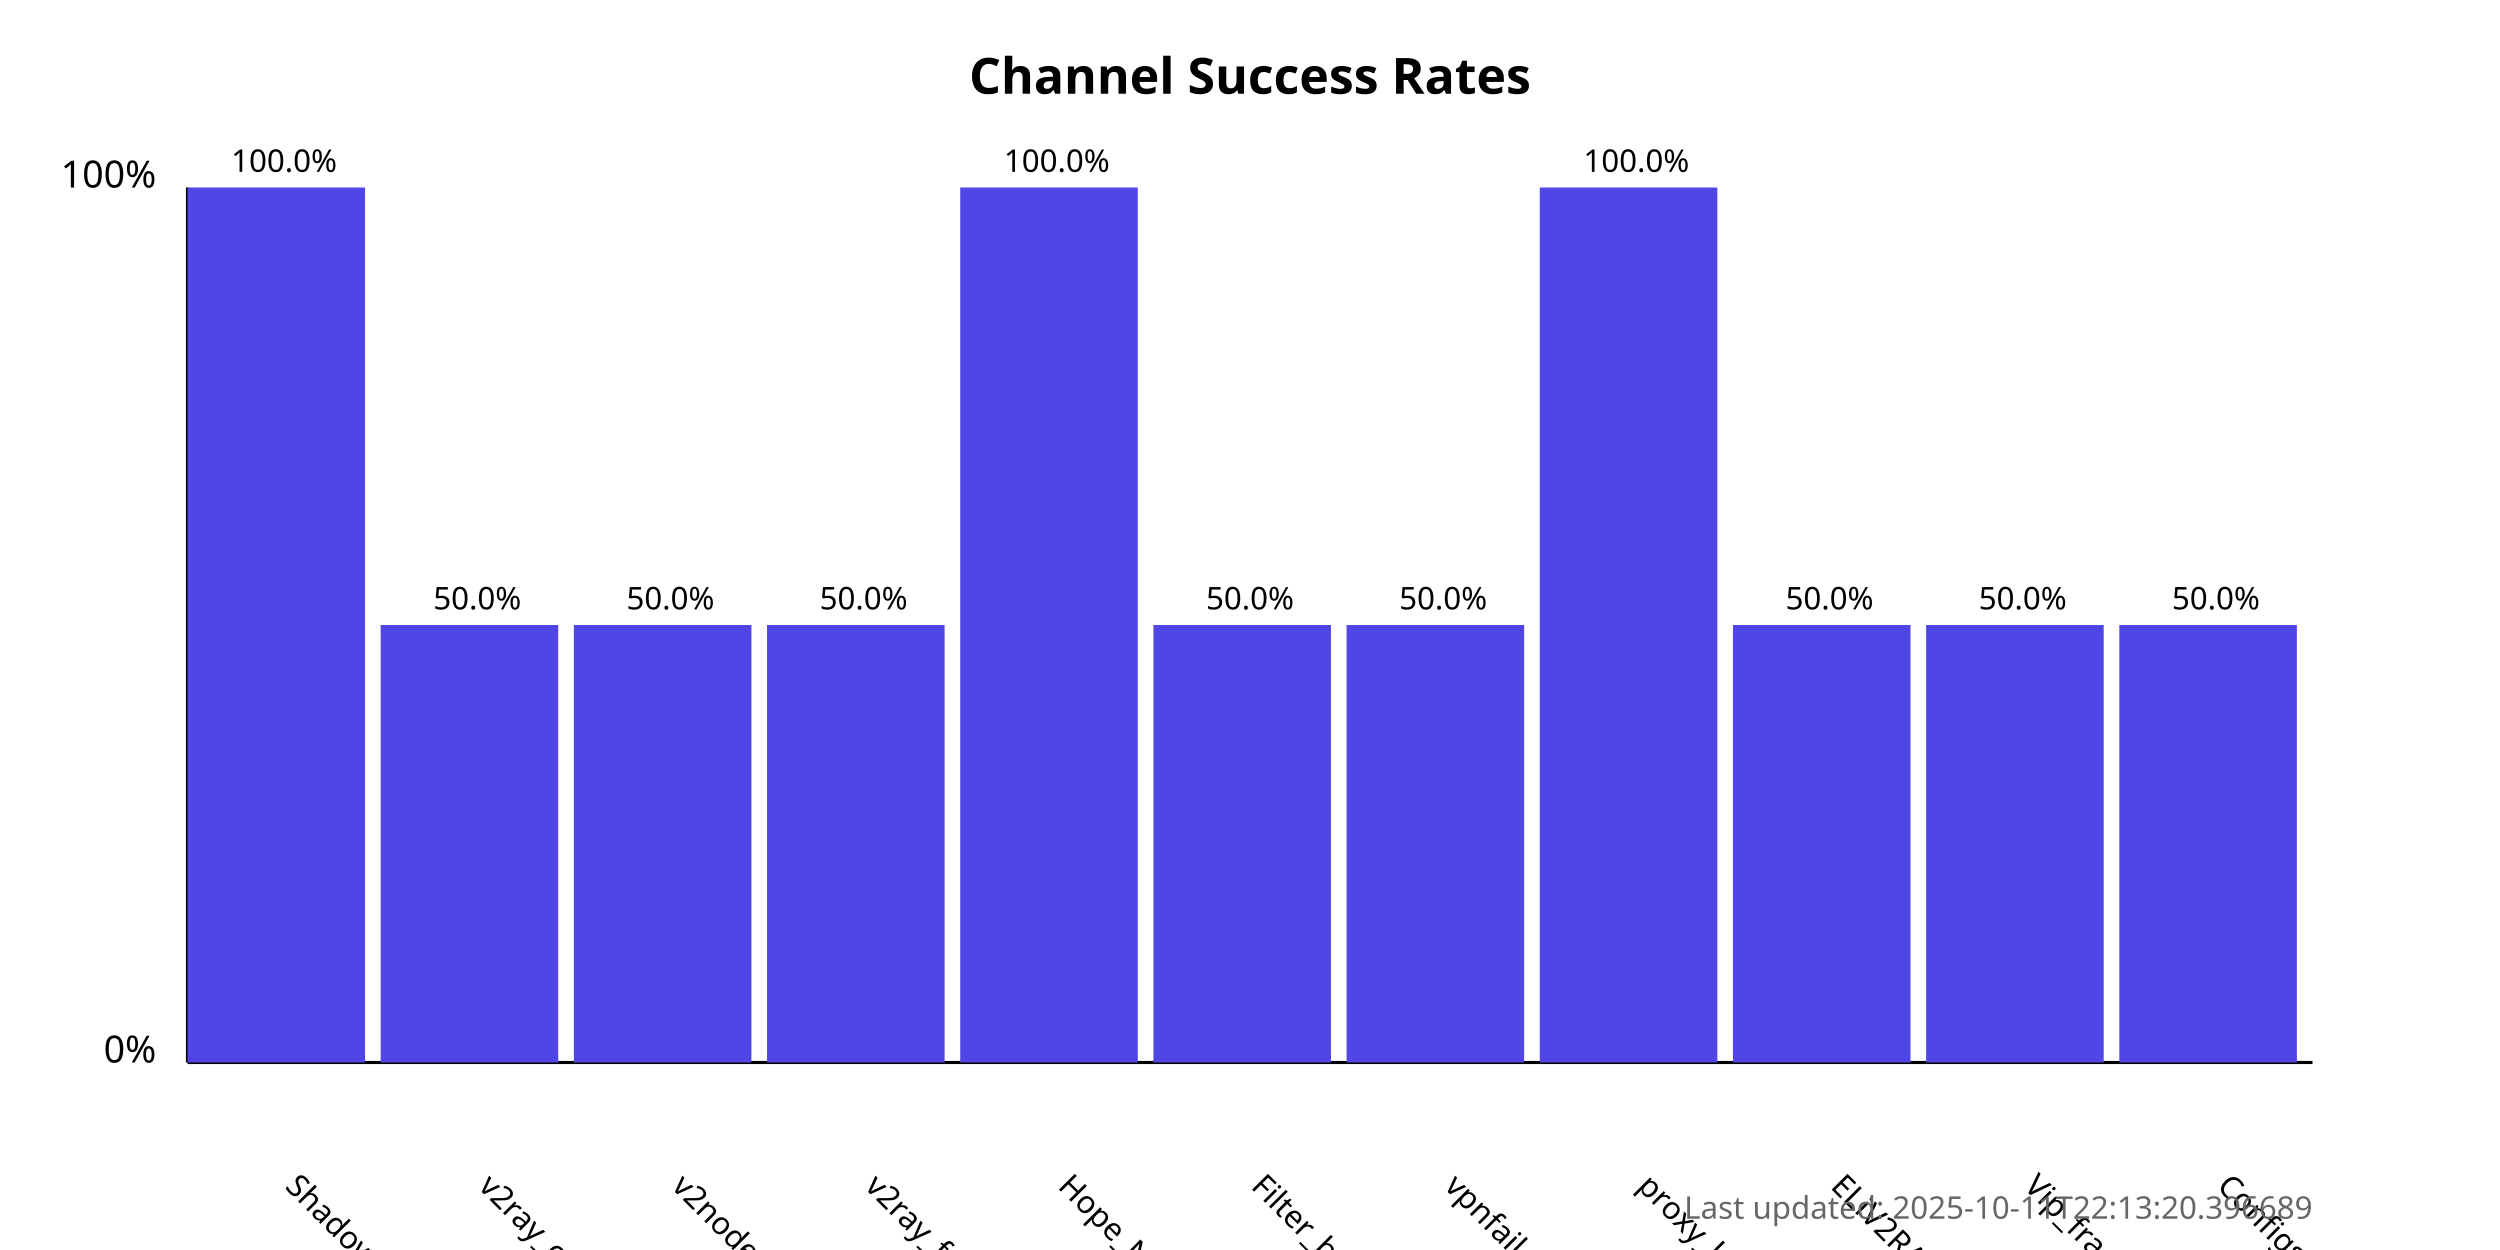
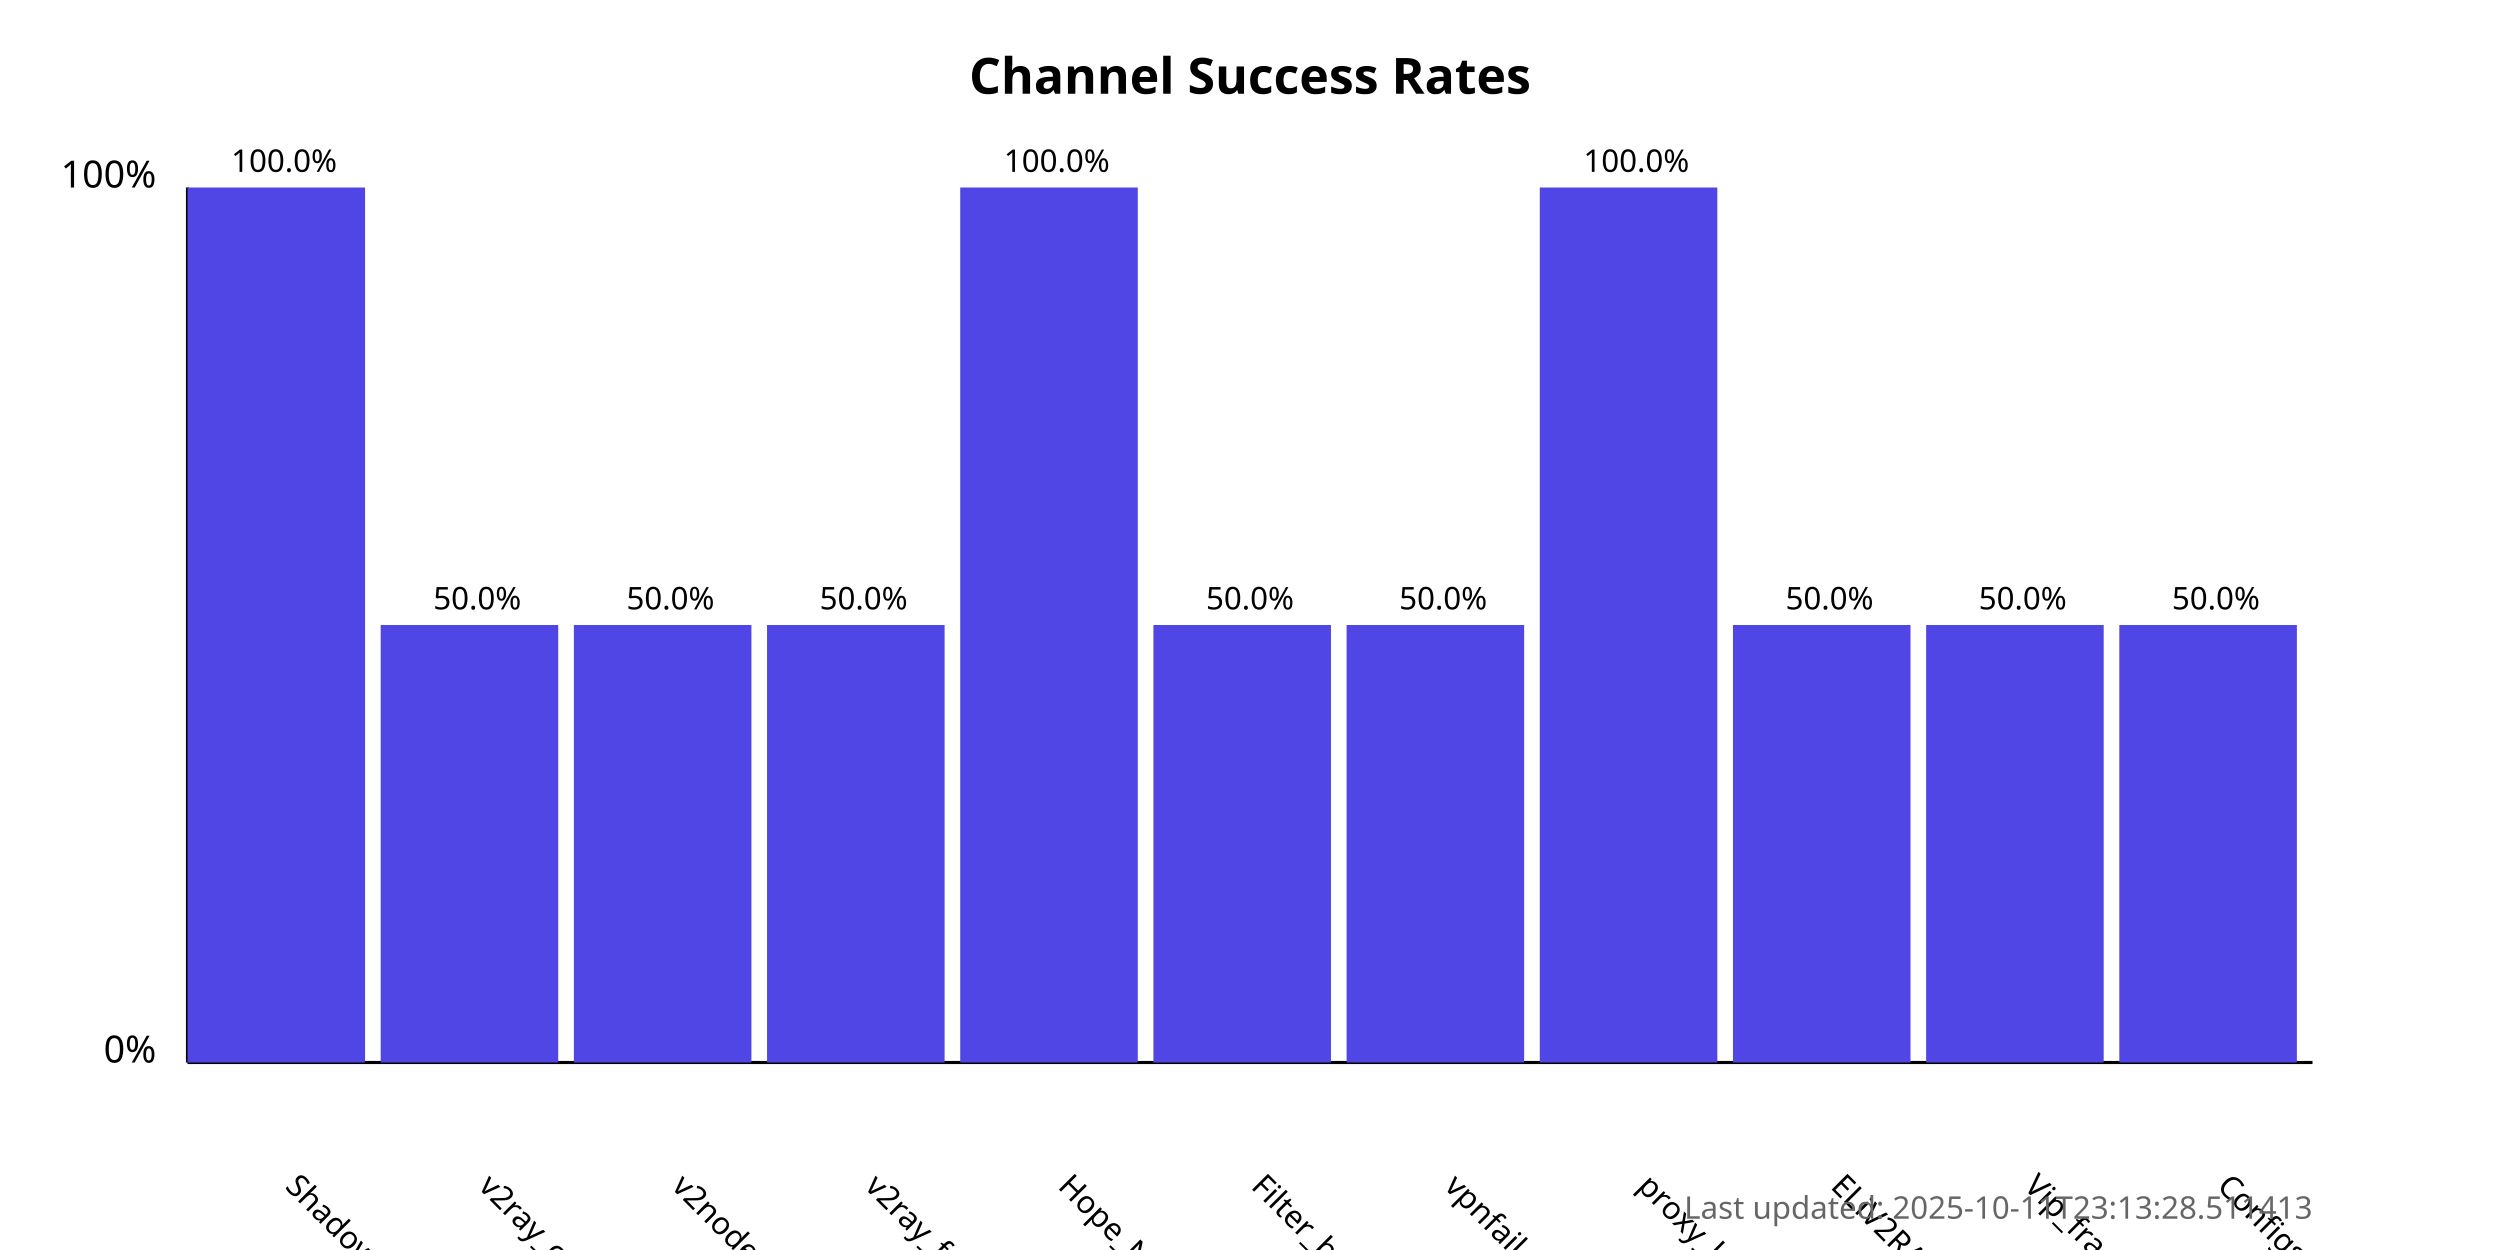
<svg xmlns="http://www.w3.org/2000/svg" width="800" height="400">
  <style>
            .chart-title { font: bold 16px sans-serif; }
            .axis-label { font: 12px sans-serif; }
            .tick-label { font: 10px sans-serif; }
            .bar { fill: #4f46e5; }
            .bar:hover { fill: #6366f1; }
            .timestamp { font: 10px sans-serif; fill: #666; }
        </style>
  <text x="400.0" y="30" text-anchor="middle" class="chart-title">
            Channel Success Rates
        </text>
  <line x1="60" y1="340" x2="60" y2="60" stroke="black" stroke-width="1" />
  <line x1="60" y1="340" x2="740" y2="340" stroke="black" stroke-width="1" />
  <text x="50" y="340" text-anchor="end" class="axis-label">0%</text>
  <text x="50" y="60" text-anchor="end" class="axis-label">100%</text>
  <g>
    <rect x="60" y="60.0" width="56.818" height="280.0" class="bar" />
    <text x="90.909" y="380" transform="rotate(45, 90.90909, 380)" text-anchor="start" class="tick-label">
                ShadowProxy66
            </text>
    <text x="90.909" y="55.0" text-anchor="middle" class="tick-label">
                100.0%
            </text>
  </g>
  <g>
    <rect x="121.818" y="200.0" width="56.818" height="140.0" class="bar" />
    <text x="152.727" y="380" transform="rotate(45, 152.7273, 380)" text-anchor="start" class="tick-label">
                v2ray_configs_pool
            </text>
    <text x="152.727" y="195.0" text-anchor="middle" class="tick-label">
                50.0%
            </text>
  </g>
  <g>
    <rect x="183.636" y="200.0" width="56.818" height="140.0" class="bar" />
    <text x="214.545" y="380" transform="rotate(45, 214.5455, 380)" text-anchor="start" class="tick-label">
                v2nodes
            </text>
    <text x="214.545" y="195.0" text-anchor="middle" class="tick-label">
                50.0%
            </text>
  </g>
  <g>
    <rect x="245.455" y="200.0" width="56.818" height="140.0" class="bar" />
    <text x="276.364" y="380" transform="rotate(45, 276.3636, 380)" text-anchor="start" class="tick-label">
                v2ray_free_conf
            </text>
    <text x="276.364" y="195.0" text-anchor="middle" class="tick-label">
                50.0%
            </text>
  </g>
  <g>
    <rect x="307.273" y="60.0" width="56.818" height="280.0" class="bar" />
    <text x="338.182" y="380" transform="rotate(45, 338.1818, 380)" text-anchor="start" class="tick-label">
                Hope_Net
            </text>
    <text x="338.182" y="55.0" text-anchor="middle" class="tick-label">
                100.0%
            </text>
  </g>
  <g>
    <rect x="369.091" y="200.0" width="56.818" height="140.0" class="bar" />
    <text x="400.0" y="380" transform="rotate(45, 400.0, 380)" text-anchor="start" class="tick-label">
                Filter_breaker
            </text>
    <text x="400.0" y="195.0" text-anchor="middle" class="tick-label">
                50.0%
            </text>
  </g>
  <g>
    <rect x="430.909" y="200.0" width="56.818" height="140.0" class="bar" />
    <text x="461.818" y="380" transform="rotate(45, 461.8182, 380)" text-anchor="start" class="tick-label">
                vpnfail_vless
            </text>
    <text x="461.818" y="195.0" text-anchor="middle" class="tick-label">
                50.0%
            </text>
  </g>
  <g>
    <rect x="492.727" y="60.0" width="56.818" height="280.0" class="bar" />
    <text x="523.636" y="380" transform="rotate(45, 523.6364, 380)" text-anchor="start" class="tick-label">
                proxy_kafee
            </text>
    <text x="523.636" y="55.0" text-anchor="middle" class="tick-label">
                100.0%
            </text>
  </g>
  <g>
    <rect x="554.545" y="200.0" width="56.818" height="140.0" class="bar" />
    <text x="585.455" y="380" transform="rotate(45, 585.4545, 380)" text-anchor="start" class="tick-label">
                ELiV2RAY
            </text>
    <text x="585.455" y="195.0" text-anchor="middle" class="tick-label">
                50.0%
            </text>
  </g>
  <g>
    <rect x="616.364" y="200.0" width="56.818" height="140.0" class="bar" />
    <text x="647.273" y="380" transform="rotate(45, 647.2727, 380)" text-anchor="start" class="tick-label">
                Vip_fragment_v2ray
            </text>
    <text x="647.273" y="195.0" text-anchor="middle" class="tick-label">
                50.0%
            </text>
  </g>
  <g>
    <rect x="678.182" y="200.0" width="56.818" height="140.0" class="bar" />
    <text x="709.091" y="380" transform="rotate(45, 709.0909, 380)" text-anchor="start" class="tick-label">
                ConfigsHubPlus
            </text>
    <text x="709.091" y="195.0" text-anchor="middle" class="tick-label">
                50.0%
            </text>
  </g>
  <text x="740" y="390" text-anchor="end" class="timestamp">
-             Last updated: 2025-10-11T22:13:20.396689
+             Last updated: 2025-10-11T23:13:28.511413
        </text>
</svg>
